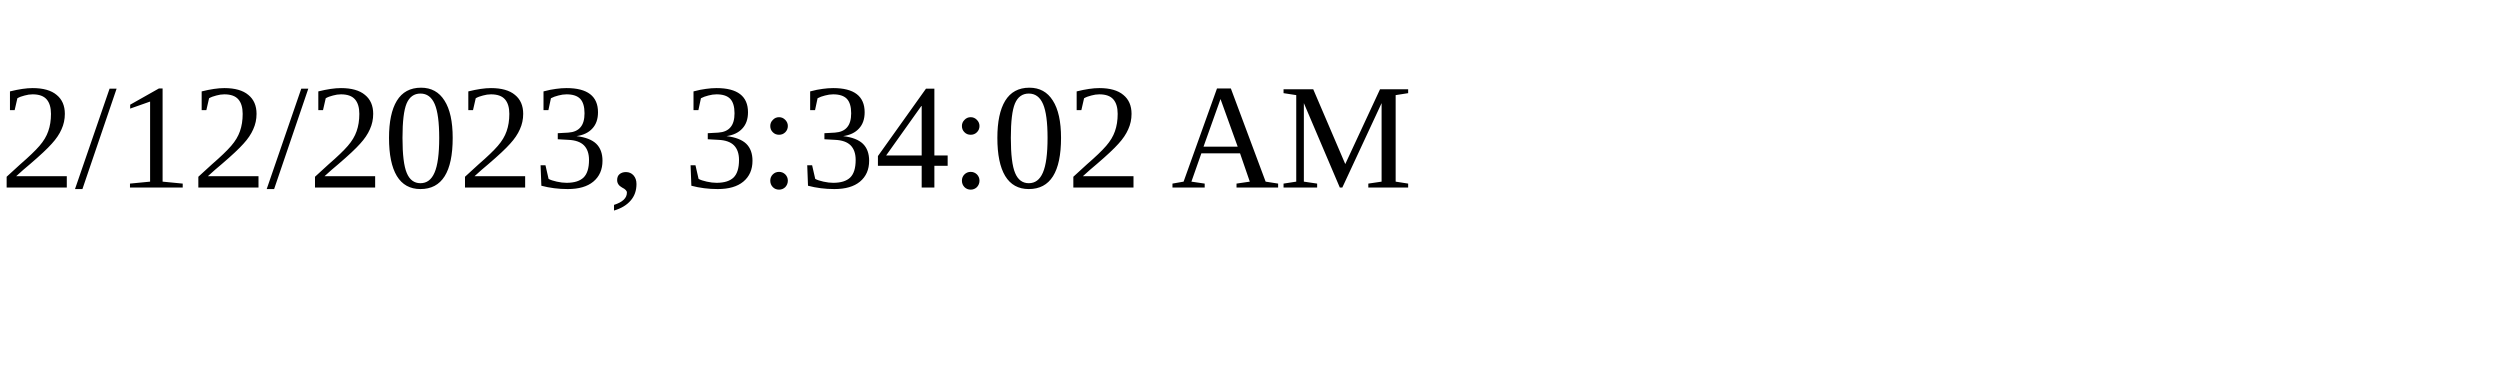
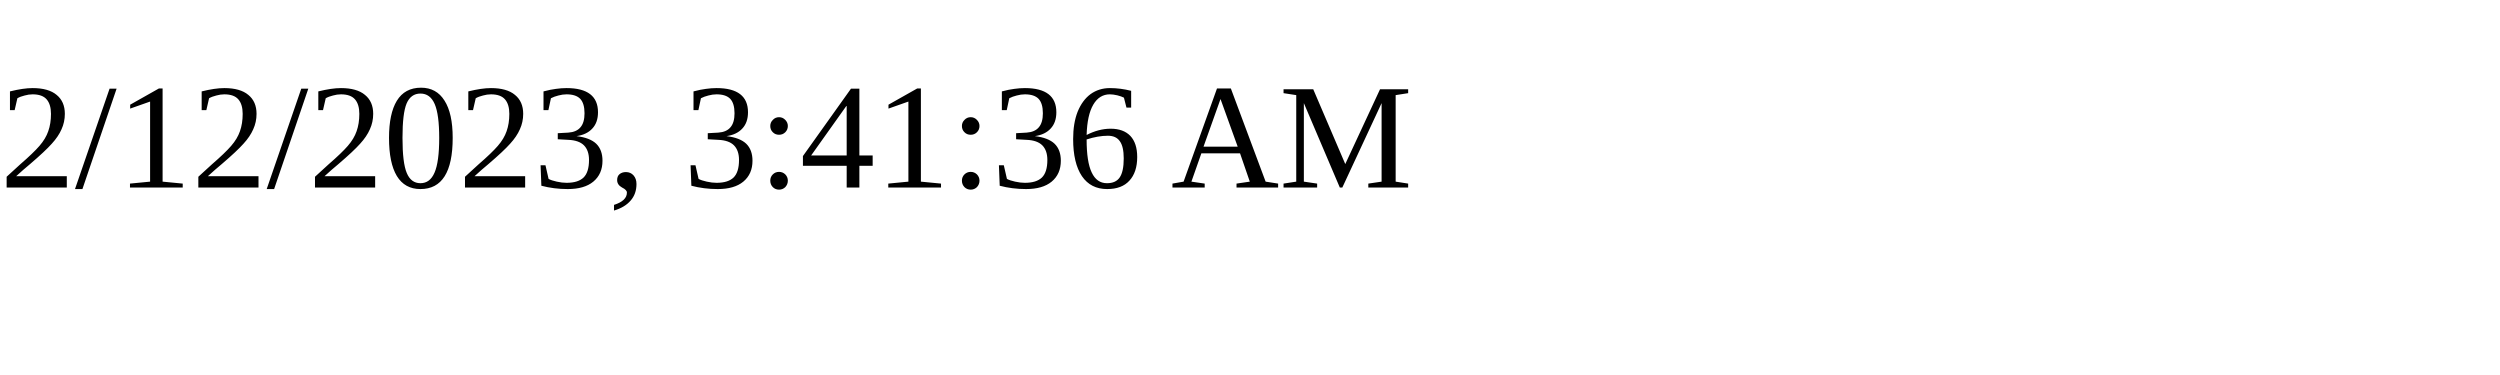
<svg xmlns="http://www.w3.org/2000/svg" height="30" width="200">
-   <text x="0" y="15">2/12/2023, 3:34:02 AM</text>
+   <text x="0" y="15">2/12/2023, 3:41:36 AM</text>
</svg>
